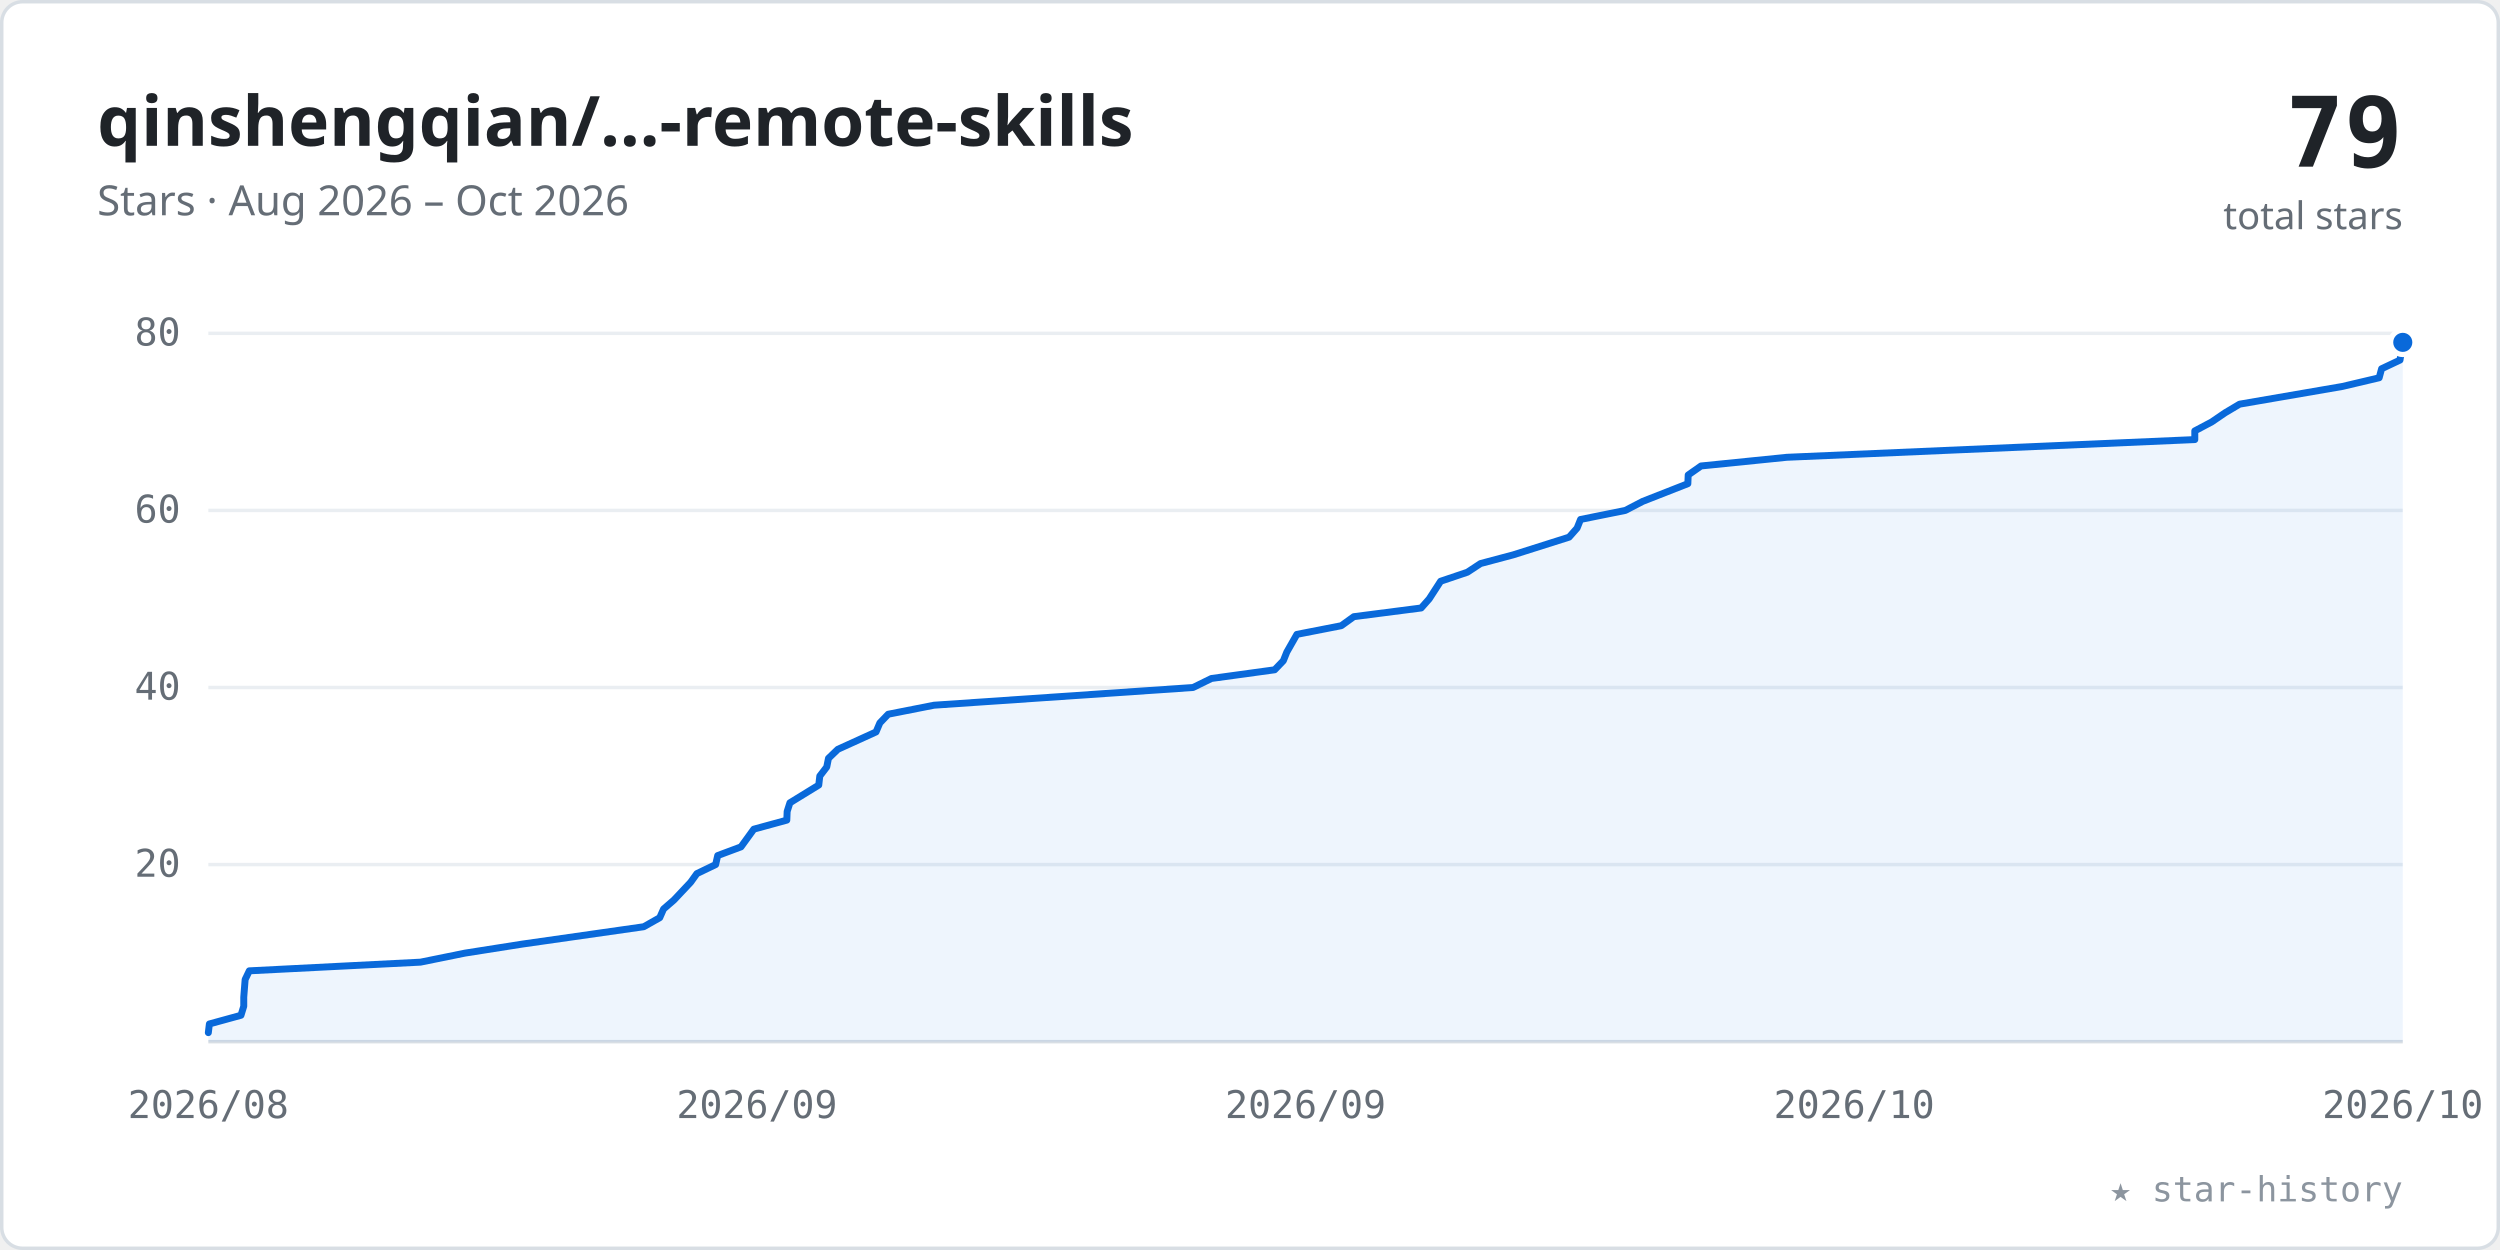
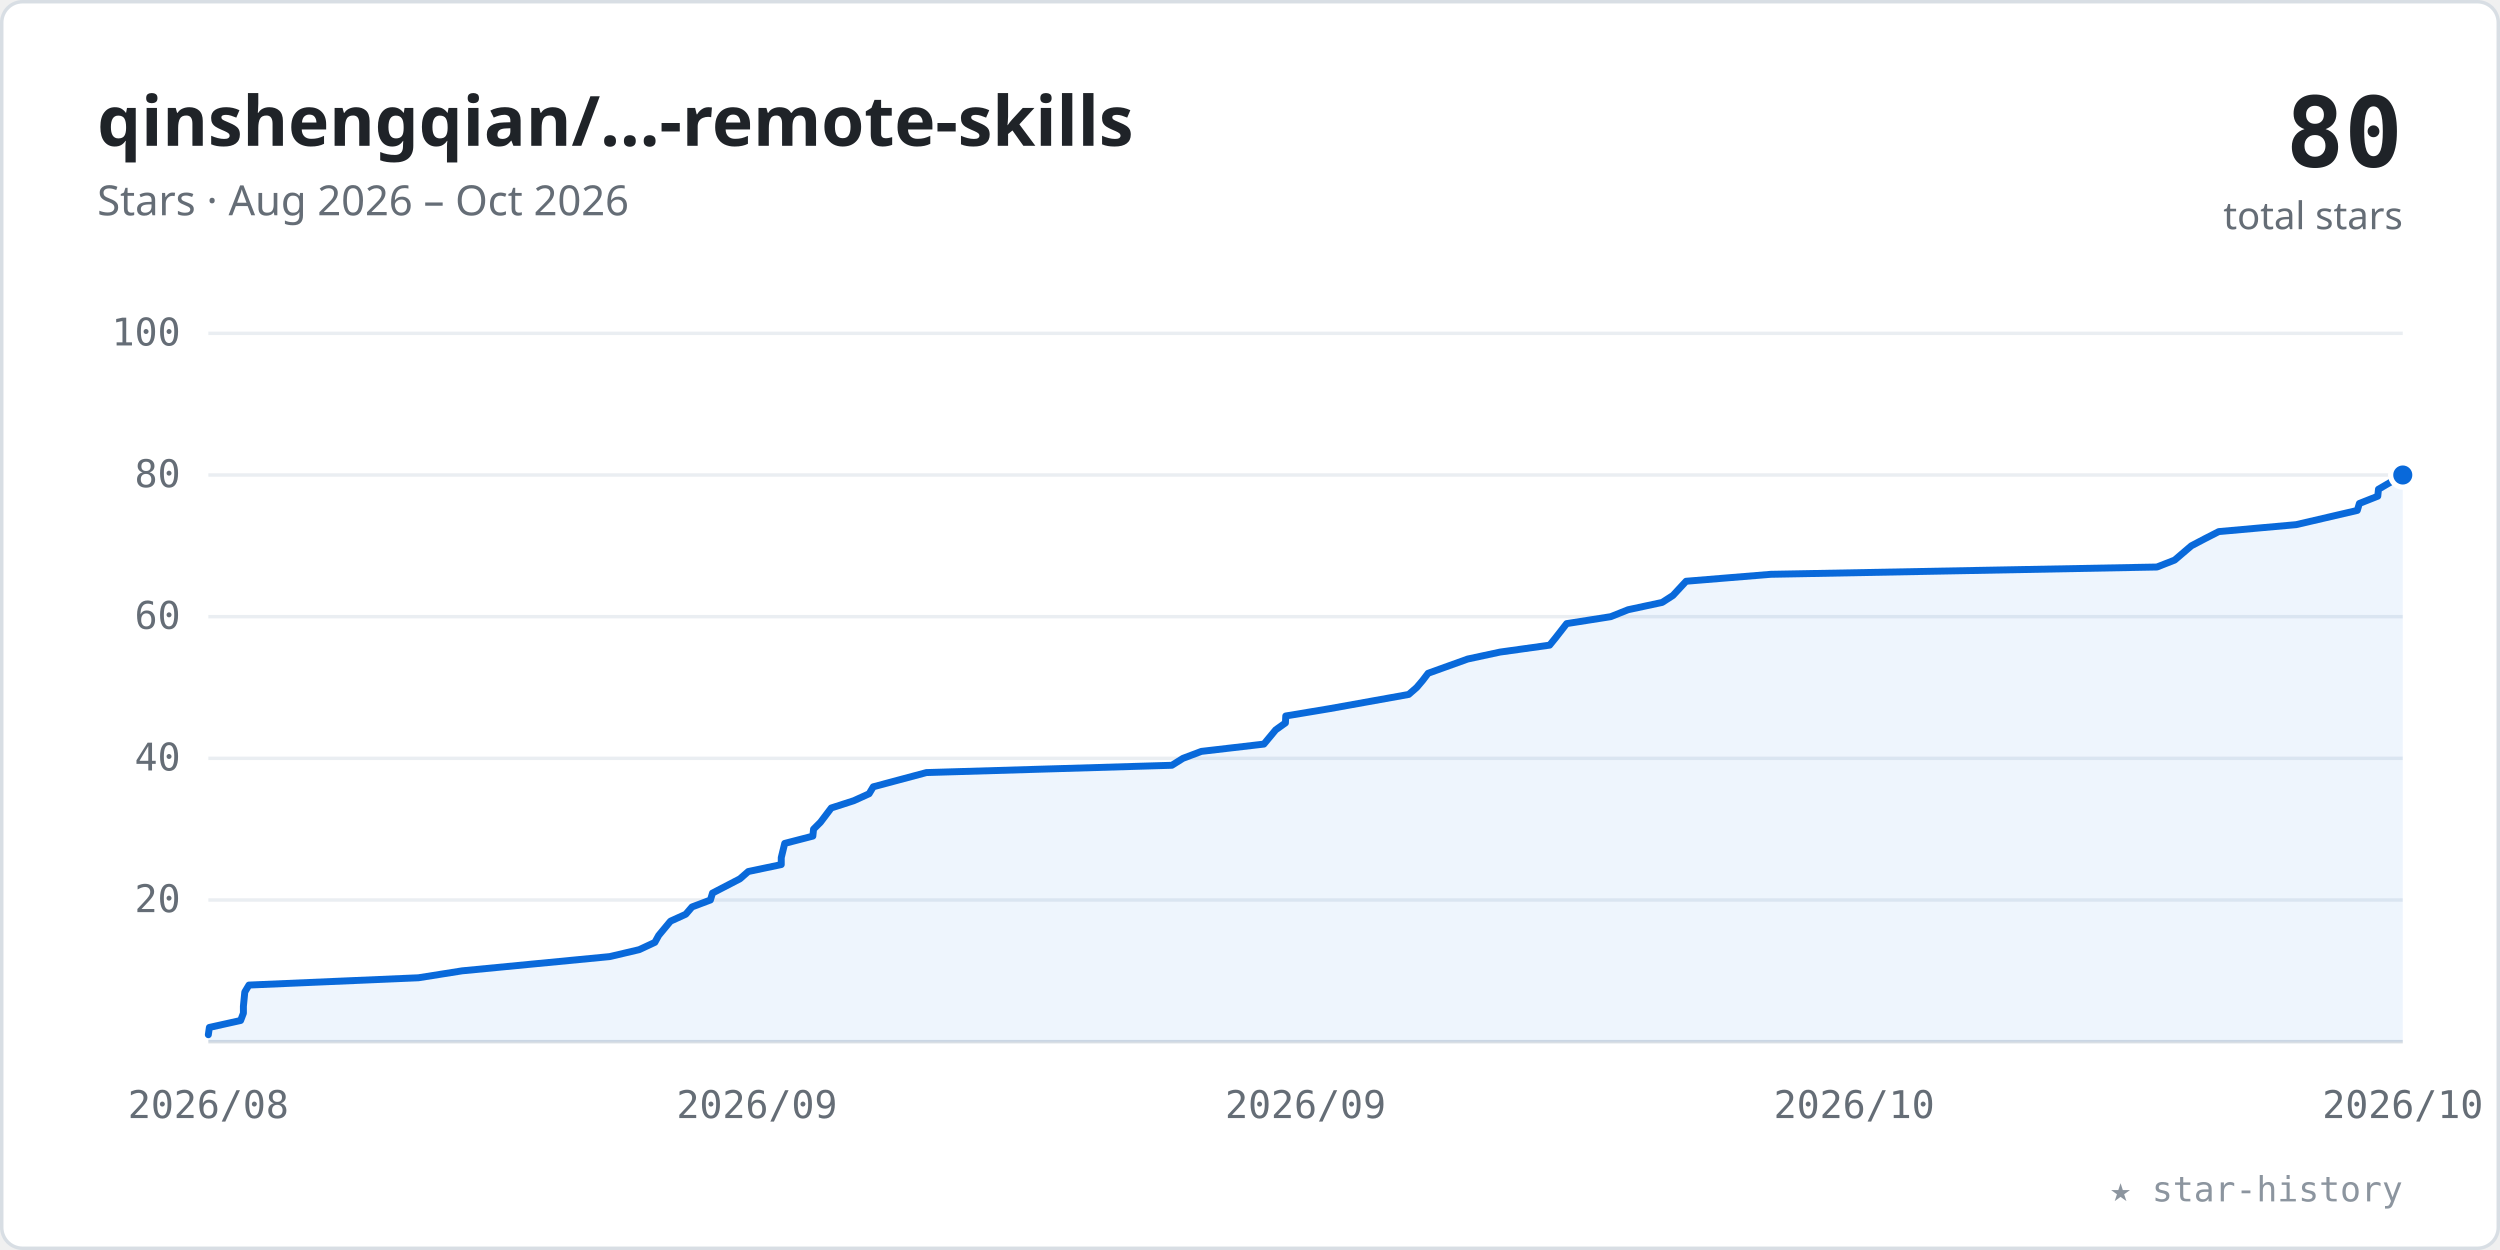
<svg xmlns="http://www.w3.org/2000/svg" viewBox="0 0 720 360" width="100%" role="img" font-family="-apple-system,BlinkMacSystemFont,'Segoe UI','Noto Sans',Helvetica,Arial,sans-serif">
  <style>.tk{font:11px ui-monospace,SFMono-Regular,Menlo,Consolas,monospace;fill:#656d76}</style>
  <rect x="0.5" y="0.5" width="719" height="359" rx="6" fill="#ffffff" stroke="#d8dee4" />
  <text x="28" y="42" font-size="20" font-weight="600" fill="#1f2328">qinshengqian/…-remote-skills</text>
  <text x="28" y="62" font-size="12" fill="#656d76">Stars · Aug 2026 – Oct 2026</text>
-   <text x="692" y="48" text-anchor="end" font-size="28" font-weight="700" fill="#1f2328" font-family="ui-monospace,SFMono-Regular,Menlo,Consolas,monospace">79</text>
+   <text x="692" y="48" text-anchor="end" font-size="28" font-weight="700" fill="#1f2328" font-family="ui-monospace,SFMono-Regular,Menlo,Consolas,monospace">80</text>
  <text x="692" y="66" text-anchor="end" font-size="11" fill="#656d76">total stars</text>
-   <line x1="60" y1="249.0" x2="692" y2="249.0" stroke="#eaeef2" stroke-width="1" />
-   <text x="52" y="252.5" text-anchor="end" class="tk">20</text>
-   <line x1="60" y1="198.0" x2="692" y2="198.0" stroke="#eaeef2" stroke-width="1" />
-   <text x="52" y="201.5" text-anchor="end" class="tk">40</text>
-   <line x1="60" y1="147.0" x2="692" y2="147.0" stroke="#eaeef2" stroke-width="1" />
-   <text x="52" y="150.5" text-anchor="end" class="tk">60</text>
+   <line x1="60" y1="259.2" x2="692" y2="259.2" stroke="#eaeef2" stroke-width="1" />
+   <text x="52" y="262.7" text-anchor="end" class="tk">20</text>
+   <line x1="60" y1="218.4" x2="692" y2="218.4" stroke="#eaeef2" stroke-width="1" />
+   <text x="52" y="221.9" text-anchor="end" class="tk">40</text>
+   <line x1="60" y1="177.6" x2="692" y2="177.6" stroke="#eaeef2" stroke-width="1" />
+   <text x="52" y="181.1" text-anchor="end" class="tk">60</text>
+   <line x1="60" y1="136.8" x2="692" y2="136.8" stroke="#eaeef2" stroke-width="1" />
+   <text x="52" y="140.3" text-anchor="end" class="tk">80</text>
  <line x1="60" y1="96.0" x2="692" y2="96.0" stroke="#eaeef2" stroke-width="1" />
-   <text x="52" y="99.5" text-anchor="end" class="tk">80</text>
+   <text x="52" y="99.5" text-anchor="end" class="tk">100</text>
  <line x1="60" y1="300" x2="692" y2="300" stroke="#d8dee4" stroke-width="1" />
  <text x="60.0" y="322" text-anchor="middle" class="tk">2026/08</text>
  <text x="218.0" y="322" text-anchor="middle" class="tk">2026/09</text>
  <text x="376.0" y="322" text-anchor="middle" class="tk">2026/09</text>
  <text x="534.0" y="322" text-anchor="middle" class="tk">2026/10</text>
  <text x="692.0" y="322" text-anchor="middle" class="tk">2026/10</text>
-   <polygon points="60.0,300 60.0,297.4 60.3,294.9 69.4,292.4 70.2,289.8 70.2,287.2 70.6,282.1 71.8,279.6 121.1,277.1 133.9,274.5 150.4,271.9 185.4,266.9 190.0,264.3 191.1,261.8 194.1,259.2 198.9,254.1 200.7,251.6 206.1,249.0 206.7,246.4 213.4,243.9 217.1,238.8 226.6,236.2 226.7,233.7 227.5,231.2 235.8,226.1 236.1,223.5 238.1,220.9 238.6,218.4 241.3,215.8 252.3,210.8 253.4,208.2 255.8,205.7 269.0,203.1 343.6,198.0 348.9,195.4 367.1,192.9 369.6,190.3 370.6,187.8 373.5,182.7 386.3,180.2 389.9,177.6 409.3,175.1 411.6,172.5 414.9,167.4 422.6,164.8 426.4,162.3 435.8,159.8 451.9,154.7 454.2,152.1 455.2,149.6 468.1,147.0 473.1,144.4 486.1,139.3 486.2,136.8 489.9,134.2 514.6,131.7 632.1,126.6 632.1,124.1 637.0,121.5 640.8,118.9 645.0,116.4 674.6,111.3 685.2,108.8 685.9,106.2 691.2,103.7 692.0,98.6 692.0,300" fill="#0969da" fill-opacity="0.07" />
-   <polyline points="60.0,297.4 60.3,294.9 69.4,292.4 70.2,289.8 70.2,287.2 70.6,282.1 71.8,279.6 121.1,277.1 133.9,274.5 150.4,271.9 185.4,266.9 190.0,264.3 191.1,261.8 194.1,259.2 198.9,254.1 200.7,251.6 206.1,249.0 206.7,246.4 213.4,243.9 217.1,238.8 226.6,236.2 226.7,233.7 227.5,231.2 235.8,226.1 236.1,223.5 238.1,220.9 238.6,218.4 241.3,215.8 252.3,210.8 253.4,208.2 255.8,205.7 269.0,203.1 343.6,198.0 348.9,195.4 367.1,192.9 369.6,190.3 370.6,187.8 373.5,182.7 386.3,180.2 389.9,177.6 409.3,175.1 411.6,172.5 414.9,167.4 422.6,164.8 426.4,162.3 435.8,159.8 451.9,154.7 454.2,152.1 455.2,149.6 468.1,147.0 473.1,144.4 486.1,139.3 486.2,136.8 489.9,134.2 514.6,131.7 632.1,126.6 632.1,124.1 637.0,121.5 640.8,118.9 645.0,116.4 674.6,111.3 685.2,108.8 685.9,106.2 691.2,103.7 692.0,98.6" fill="none" stroke="#0969da" stroke-width="2" stroke-linecap="round" stroke-linejoin="round" />
-   <circle cx="692.0" cy="98.6" r="3.5" fill="#0969da" stroke="#ffffff" stroke-width="1.5" />
+   <polygon points="60.0,300 60.0,298.0 60.3,295.9 69.3,293.9 70.1,291.8 70.1,289.8 70.5,285.7 71.7,283.7 120.5,281.6 133.1,279.6 175.6,275.5 184.1,273.5 188.6,271.4 189.7,269.4 193.1,265.3 197.5,263.3 199.3,261.2 204.6,259.2 205.2,257.2 213.1,253.1 215.5,251.0 225.0,249.0 225.0,247.0 226.0,242.9 234.1,240.8 234.3,238.8 236.3,236.8 239.4,232.7 245.9,230.6 250.3,228.6 251.5,226.6 266.8,222.5 337.5,220.4 340.7,218.4 346.0,216.4 364.0,214.3 367.4,210.2 370.2,208.2 370.3,206.2 382.9,204.1 405.7,200.0 408.0,198.0 409.7,196.0 411.3,193.9 422.7,189.8 432.0,187.8 446.3,185.8 448.0,183.7 451.2,179.6 463.9,177.6 468.9,175.6 478.7,173.5 481.8,171.5 485.6,167.4 510.0,165.4 621.2,163.3 626.3,161.3 631.1,157.2 634.9,155.2 639.0,153.1 661.3,151.1 678.9,147.0 679.5,145.0 684.8,142.9 685.0,140.9 692.0,136.8 692.0,300" fill="#0969da" fill-opacity="0.07" />
+   <polyline points="60.0,298.0 60.3,295.9 69.3,293.9 70.1,291.8 70.1,289.8 70.5,285.7 71.7,283.7 120.5,281.6 133.1,279.6 175.6,275.5 184.1,273.5 188.6,271.4 189.7,269.4 193.1,265.3 197.5,263.3 199.3,261.2 204.6,259.2 205.2,257.2 213.1,253.1 215.5,251.0 225.0,249.0 225.0,247.0 226.0,242.9 234.1,240.8 234.3,238.8 236.3,236.8 239.4,232.7 245.9,230.6 250.3,228.6 251.5,226.6 266.8,222.5 337.5,220.4 340.7,218.4 346.0,216.4 364.0,214.3 367.4,210.2 370.2,208.2 370.3,206.2 382.9,204.1 405.7,200.0 408.0,198.0 409.7,196.0 411.3,193.9 422.7,189.8 432.0,187.8 446.3,185.8 448.0,183.7 451.2,179.6 463.9,177.6 468.9,175.6 478.7,173.5 481.8,171.5 485.6,167.4 510.0,165.4 621.2,163.3 626.3,161.3 631.1,157.2 634.9,155.2 639.0,153.1 661.3,151.1 678.9,147.0 679.5,145.0 684.8,142.9 685.0,140.9 692.0,136.8" fill="none" stroke="#0969da" stroke-width="2" stroke-linecap="round" stroke-linejoin="round" />
+   <circle cx="692.0" cy="136.8" r="3.5" fill="#0969da" stroke="#ffffff" stroke-width="1.5" />
  <text x="692" y="346" text-anchor="end" font-size="10" fill="#8c959f" font-family="ui-monospace,SFMono-Regular,Menlo,Consolas,monospace">★ star-history</text>
</svg>
